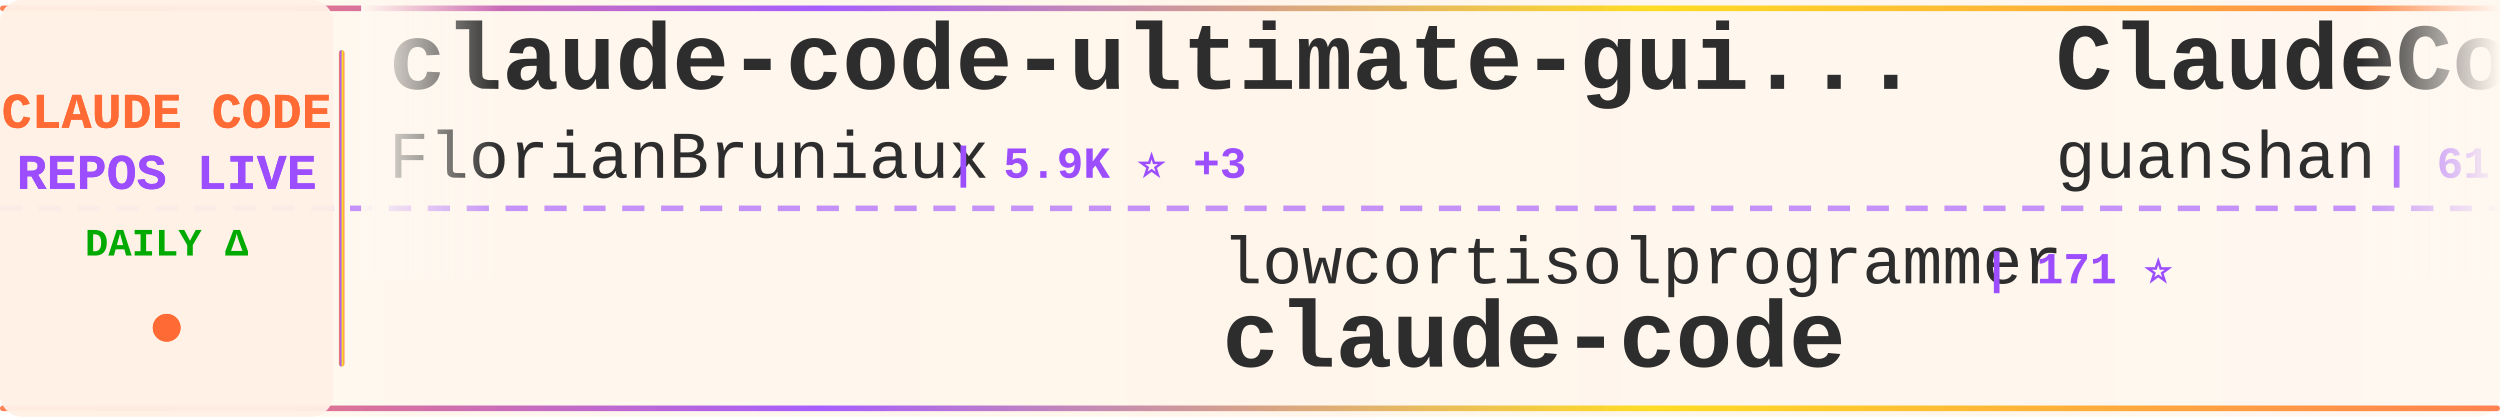
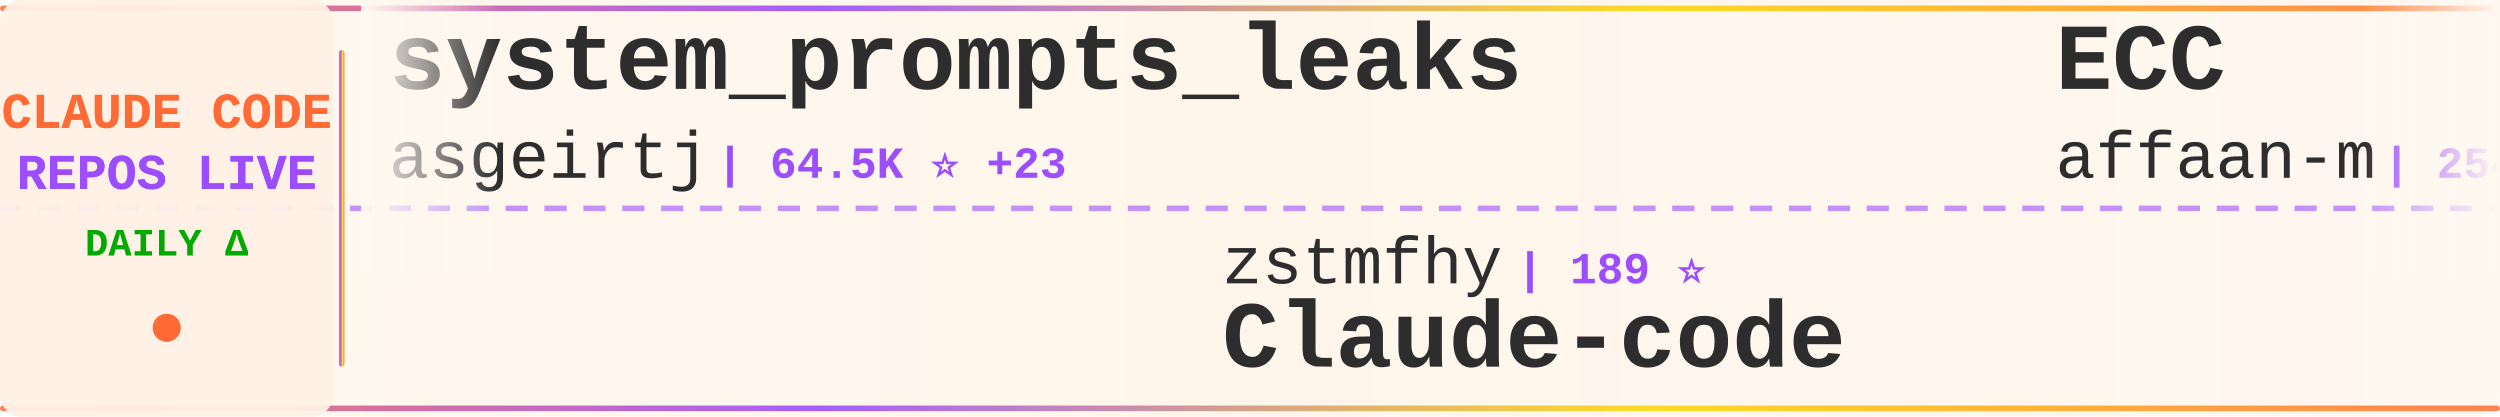
<svg xmlns="http://www.w3.org/2000/svg" width="900" height="150">
  <defs>
    <linearGradient id="tickerBg" x1="0%" y1="0%" x2="100%" y2="0%">
      <stop offset="0%" style="stop-color:#fff8f0;stop-opacity:0.98" />
      <stop offset="50%" style="stop-color:#fff5eb;stop-opacity:1" />
      <stop offset="100%" style="stop-color:#fff8f0;stop-opacity:0.98" />
    </linearGradient>
    <linearGradient id="borderGrad" x1="0%" y1="0%" x2="100%" y2="0%">
      <stop offset="0%" style="stop-color:#FF6B35;stop-opacity:0.85">
        <animate attributeName="stop-opacity" values="0.85;1;0.85" dur="2s" repeatCount="indefinite" />
      </stop>
      <stop offset="33%" style="stop-color:#9C4EFF;stop-opacity:0.9">
        <animate attributeName="stop-opacity" values="0.9;1;0.9" dur="2.2s" repeatCount="indefinite" />
      </stop>
      <stop offset="66%" style="stop-color:#FFD700;stop-opacity:0.85">
        <animate attributeName="stop-opacity" values="0.85;1;0.85" dur="1.8s" repeatCount="indefinite" />
      </stop>
      <stop offset="100%" style="stop-color:#FF6B35;stop-opacity:0.85">
        <animate attributeName="stop-opacity" values="0.85;1;0.85" dur="2s" repeatCount="indefinite" />
      </stop>
    </linearGradient>
    <filter id="textGlow">
      <feGaussianBlur stdDeviation="0.15" result="coloredBlur" />
      <feMerge>
        <feMergeNode in="coloredBlur" />
        <feMergeNode in="SourceGraphic" />
      </feMerge>
    </filter>
    <filter id="metricGlow">
      <feGaussianBlur stdDeviation="0.2" result="coloredBlur" />
      <feMerge>
        <feMergeNode in="coloredBlur" />
        <feMergeNode in="SourceGraphic" />
      </feMerge>
    </filter>
    <linearGradient id="leftFade" x1="0%" y1="0%" x2="100%" y2="0%">
      <stop offset="0%" style="stop-color:#fff8f0;stop-opacity:1" />
      <stop offset="100%" style="stop-color:#fff8f0;stop-opacity:0" />
    </linearGradient>
    <linearGradient id="rightFade" x1="0%" y1="0%" x2="100%" y2="0%">
      <stop offset="0%" style="stop-color:#fff8f0;stop-opacity:0" />
      <stop offset="100%" style="stop-color:#fff8f0;stop-opacity:1" />
    </linearGradient>
  </defs>
  <rect width="900" height="150" fill="url(#tickerBg)" rx="8" />
  <rect x="0" y="2" width="900" height="2" fill="url(#borderGrad)" rx="1" />
  <rect x="0" y="146" width="900" height="2" fill="url(#borderGrad)" rx="1" />
  <line x1="0" y1="75" x2="900" y2="75" stroke="#9C4EFF" stroke-width="2" stroke-dasharray="8 6" opacity="0.6" />
  <rect x="0" y="0" width="120" height="150" fill="#fff0e6" opacity="0.95" rx="8" />
  <text x="60" y="46" font-family="'Courier New', monospace" font-size="18" font-weight="bold" fill="#FF6B35" text-anchor="middle" filter="url(#textGlow)">
    CLAUDE CODE
  </text>
  <text x="60" y="68" font-family="'Courier New', monospace" font-size="18" font-weight="bold" fill="#9C4EFF" text-anchor="middle" filter="url(#textGlow)">
    REPOS LIVE
  </text>
  <text x="60" y="92" font-family="'Courier New', monospace" font-size="14" font-weight="bold" fill="#00aa00" text-anchor="middle">
    DAILY Δ
  </text>
  <circle cx="60" cy="118" r="5" fill="#FF6B35" filter="url(#metricGlow)">
    <animate attributeName="r" values="4;6;4" dur="1.5s" repeatCount="indefinite" />
    <animate attributeName="opacity" values="0.6;1;0.6" dur="1.5s" repeatCount="indefinite" />
  </circle>
  <rect x="122" y="18" width="2" height="114" fill="url(#borderGrad)" rx="1" />
  <clipPath id="tickerClip">
    <rect x="130" y="0" width="770" height="150" />
  </clipPath>
  <g clip-path="url(#tickerClip)">
    <g id="tickerItems">
      <animateTransform attributeName="transform" attributeType="XML" type="translate" from="0 0" to="-3000 0" dur="54s" repeatCount="indefinite" />
      <g transform="translate(0, 0)">
-         <text x="140" y="32" font-family="'Courier New', monospace" font-size="34" font-weight="bold" fill="#2d2d2d">claude-code-ultimate-gui...</text>
-         <text x="140" y="64" font-family="'Courier New', monospace" font-size="24" font-weight="normal" fill="#2d2d2d" opacity="1.0">FlorianBruniaux</text>
-         <text x="342" y="64" font-family="'Courier New', monospace" font-size="16" font-weight="bold" fill="#9C4EFF"> | 5.9K ⭐ +3</text>
+         <text x="140" y="32" font-family="'Courier New', monospace" font-size="34" font-weight="bold" fill="#2d2d2d">system_prompts_leaks</text>
+         <text x="140" y="64" font-family="'Courier New', monospace" font-size="24" font-weight="normal" fill="#2d2d2d" opacity="1.0">asgeirtj</text>
+         <text x="258" y="64" font-family="'Courier New', monospace" font-size="16" font-weight="bold" fill="#9C4EFF"> | 64.5K ⭐ +23</text>
      </g>
      <g transform="translate(300, 0)">
+         <text x="140" y="102" font-family="'Courier New', monospace" font-size="24" font-weight="normal" fill="#2d2d2d" opacity="1.0">zstmfhy</text>
+         <text x="246" y="102" font-family="'Courier New', monospace" font-size="16" font-weight="bold" fill="#9C4EFF"> | 189 ⭐</text>
+         <text x="140" y="132" font-family="'Courier New', monospace" font-size="34" font-weight="bold" fill="#2d2d2d">Claude-code</text>
+       </g>
+       <g transform="translate(600, 0)">
+         <text x="140" y="32" font-family="'Courier New', monospace" font-size="34" font-weight="bold" fill="#2d2d2d">ECC</text>
+         <text x="140" y="64" font-family="'Courier New', monospace" font-size="24" font-weight="normal" fill="#2d2d2d" opacity="1.0">affaan-m</text>
+         <text x="258" y="64" font-family="'Courier New', monospace" font-size="16" font-weight="bold" fill="#9C4EFF"> | 254.4K ⭐ +235</text>
+       </g>
+       <g transform="translate(900, 0)">
        <text x="140" y="102" font-family="'Courier New', monospace" font-size="24" font-weight="normal" fill="#2d2d2d" opacity="1.0">lowcortisolprogrammer</text>
        <text x="414" y="102" font-family="'Courier New', monospace" font-size="16" font-weight="bold" fill="#9C4EFF"> | 171 ⭐</text>
        <text x="140" y="132" font-family="'Courier New', monospace" font-size="34" font-weight="bold" fill="#2d2d2d">claude-code</text>
      </g>
-       <g transform="translate(600, 0)">
+       <g transform="translate(1200, 0)">
+         <text x="140" y="32" font-family="'Courier New', monospace" font-size="34" font-weight="bold" fill="#2d2d2d">claude-code-workflows</text>
+         <text x="140" y="64" font-family="'Courier New', monospace" font-size="24" font-weight="normal" fill="#2d2d2d" opacity="1.0">OneRedOak</text>
+         <text x="270" y="64" font-family="'Courier New', monospace" font-size="16" font-weight="bold" fill="#9C4EFF"> | 3.9K ⭐</text>
+       </g>
+       <g transform="translate(1500, 0)">
+         <text x="140" y="102" font-family="'Courier New', monospace" font-size="24" font-weight="normal" fill="#2d2d2d" opacity="1.0">centminmod</text>
+         <text x="282" y="102" font-family="'Courier New', monospace" font-size="16" font-weight="bold" fill="#9C4EFF"> | 2.6K ⭐ +1</text>
+         <text x="140" y="132" font-family="'Courier New', monospace" font-size="34" font-weight="bold" fill="#2d2d2d">my-claude-code-setup</text>
+       </g>
+       <g transform="translate(1800, 0)">
        <text x="140" y="32" font-family="'Courier New', monospace" font-size="34" font-weight="bold" fill="#2d2d2d">ClaudeCode</text>
        <text x="140" y="64" font-family="'Courier New', monospace" font-size="24" font-weight="normal" fill="#2d2d2d" opacity="1.0">guanshan</text>
        <text x="258" y="64" font-family="'Courier New', monospace" font-size="16" font-weight="bold" fill="#9C4EFF"> | 61 ⭐</text>
      </g>
-       <g transform="translate(900, 0)">
-         <text x="140" y="102" font-family="'Courier New', monospace" font-size="24" font-weight="normal" fill="#2d2d2d" opacity="1.0">anthropics</text>
-         <text x="282" y="102" font-family="'Courier New', monospace" font-size="16" font-weight="bold" fill="#9C4EFF"> | 8.8K ⭐ +1</text>
-         <text x="140" y="132" font-family="'Courier New', monospace" font-size="34" font-weight="bold" fill="#2d2d2d">claude-code-action</text>
+       <g transform="translate(2100, 0)">
+         <text x="140" y="102" font-family="'Courier New', monospace" font-size="24" font-weight="normal" fill="#2d2d2d" opacity="1.0">mehmoodosman</text>
+         <text x="306" y="102" font-family="'Courier New', monospace" font-size="16" font-weight="bold" fill="#9C4EFF"> | 174 ⭐</text>
+         <text x="140" y="132" font-family="'Courier New', monospace" font-size="34" font-weight="bold" fill="#2d2d2d">claude-code</text>
      </g>
-       <g transform="translate(1200, 0)">
-         <text x="140" y="32" font-family="'Courier New', monospace" font-size="34" font-weight="bold" fill="#2d2d2d">Auto-claude-code-researc...</text>
-         <text x="140" y="64" font-family="'Courier New', monospace" font-size="24" font-weight="normal" fill="#2d2d2d" opacity="1.0">wanshuiyin</text>
-         <text x="282" y="64" font-family="'Courier New', monospace" font-size="16" font-weight="bold" fill="#9C4EFF"> | 15.9K ⭐ +5</text>
+       <g transform="translate(2400, 0)">
+         <text x="140" y="32" font-family="'Courier New', monospace" font-size="34" font-weight="bold" fill="#2d2d2d">claude-code-hooks-master...</text>
+         <text x="140" y="64" font-family="'Courier New', monospace" font-size="24" font-weight="normal" fill="#2d2d2d" opacity="1.0">disler</text>
+         <text x="234" y="64" font-family="'Courier New', monospace" font-size="16" font-weight="bold" fill="#9C4EFF"> | 3.9K ⭐</text>
      </g>
-       <g transform="translate(1500, 0)">
-         <text x="140" y="102" font-family="'Courier New', monospace" font-size="24" font-weight="normal" fill="#2d2d2d" opacity="1.0">fazxes</text>
-         <text x="234" y="102" font-family="'Courier New', monospace" font-size="16" font-weight="bold" fill="#9C4EFF"> | 237 ⭐</text>
+       <g transform="translate(2700, 0)">
+         <text x="140" y="102" font-family="'Courier New', monospace" font-size="24" font-weight="normal" fill="#2d2d2d" opacity="1.0">Piebald-AI</text>
+         <text x="282" y="102" font-family="'Courier New', monospace" font-size="16" font-weight="bold" fill="#9C4EFF"> | 12.6K ⭐ +3</text>
+         <text x="140" y="132" font-family="'Courier New', monospace" font-size="34" font-weight="bold" fill="#2d2d2d">claude-code-system-promp...</text>
+       </g>
+       <g transform="translate(3000, 0)">
+         <text x="140" y="32" font-family="'Courier New', monospace" font-size="34" font-weight="bold" fill="#2d2d2d">system_prompts_leaks</text>
+         <text x="140" y="64" font-family="'Courier New', monospace" font-size="24" font-weight="normal" fill="#2d2d2d" opacity="1.0">asgeirtj</text>
+         <text x="258" y="64" font-family="'Courier New', monospace" font-size="16" font-weight="bold" fill="#9C4EFF"> | 64.5K ⭐ +23</text>
+       </g>
+       <g transform="translate(3300, 0)">
+         <text x="140" y="102" font-family="'Courier New', monospace" font-size="24" font-weight="normal" fill="#2d2d2d" opacity="1.0">zstmfhy</text>
+         <text x="246" y="102" font-family="'Courier New', monospace" font-size="16" font-weight="bold" fill="#9C4EFF"> | 189 ⭐</text>
        <text x="140" y="132" font-family="'Courier New', monospace" font-size="34" font-weight="bold" fill="#2d2d2d">Claude-code</text>
      </g>
-       <g transform="translate(1800, 0)">
-         <text x="140" y="32" font-family="'Courier New', monospace" font-size="34" font-weight="bold" fill="#2d2d2d">claude-code-spec-workflo...</text>
-         <text x="140" y="64" font-family="'Courier New', monospace" font-size="24" font-weight="normal" fill="#2d2d2d" opacity="1.0">Pimzino</text>
-         <text x="246" y="64" font-family="'Courier New', monospace" font-size="16" font-weight="bold" fill="#9C4EFF"> | 3.9K ⭐</text>
+       <g transform="translate(3600, 0)">
+         <text x="140" y="32" font-family="'Courier New', monospace" font-size="34" font-weight="bold" fill="#2d2d2d">ECC</text>
+         <text x="140" y="64" font-family="'Courier New', monospace" font-size="24" font-weight="normal" fill="#2d2d2d" opacity="1.0">affaan-m</text>
+         <text x="258" y="64" font-family="'Courier New', monospace" font-size="16" font-weight="bold" fill="#9C4EFF"> | 254.4K ⭐ +235</text>
      </g>
-       <g transform="translate(2100, 0)">
-         <text x="140" y="102" font-family="'Courier New', monospace" font-size="24" font-weight="normal" fill="#2d2d2d" opacity="1.0">AICoderTudou</text>
-         <text x="306" y="102" font-family="'Courier New', monospace" font-size="16" font-weight="bold" fill="#9C4EFF"> | 495 ⭐</text>
-         <text x="140" y="132" font-family="'Courier New', monospace" font-size="34" font-weight="bold" fill="#2d2d2d">claude-code-tudou</text>
-       </g>
-       <g transform="translate(2400, 0)">
-         <text x="140" y="32" font-family="'Courier New', monospace" font-size="34" font-weight="bold" fill="#2d2d2d">awesome-claude-code-suba...</text>
-         <text x="140" y="64" font-family="'Courier New', monospace" font-size="24" font-weight="normal" fill="#2d2d2d" opacity="1.0">VoltAgent</text>
-         <text x="270" y="64" font-family="'Courier New', monospace" font-size="16" font-weight="bold" fill="#9C4EFF"> | 24.9K ⭐ +7</text>
-       </g>
-       <g transform="translate(2700, 0)">
-         <text x="140" y="102" font-family="'Courier New', monospace" font-size="24" font-weight="normal" fill="#2d2d2d" opacity="1.0">ding113</text>
-         <text x="246" y="102" font-family="'Courier New', monospace" font-size="16" font-weight="bold" fill="#9C4EFF"> | 3.4K ⭐ +1</text>
-         <text x="140" y="132" font-family="'Courier New', monospace" font-size="34" font-weight="bold" fill="#2d2d2d">claude-code-hub</text>
-       </g>
-       <g transform="translate(3000, 0)">
-         <text x="140" y="32" font-family="'Courier New', monospace" font-size="34" font-weight="bold" fill="#2d2d2d">claude-code-ultimate-gui...</text>
-         <text x="140" y="64" font-family="'Courier New', monospace" font-size="24" font-weight="normal" fill="#2d2d2d" opacity="1.0">FlorianBruniaux</text>
-         <text x="342" y="64" font-family="'Courier New', monospace" font-size="16" font-weight="bold" fill="#9C4EFF"> | 5.9K ⭐ +3</text>
-       </g>
-       <g transform="translate(3300, 0)">
+       <g transform="translate(3900, 0)">
        <text x="140" y="102" font-family="'Courier New', monospace" font-size="24" font-weight="normal" fill="#2d2d2d" opacity="1.0">lowcortisolprogrammer</text>
        <text x="414" y="102" font-family="'Courier New', monospace" font-size="16" font-weight="bold" fill="#9C4EFF"> | 171 ⭐</text>
        <text x="140" y="132" font-family="'Courier New', monospace" font-size="34" font-weight="bold" fill="#2d2d2d">claude-code</text>
-       </g>
-       <g transform="translate(3600, 0)">
-         <text x="140" y="32" font-family="'Courier New', monospace" font-size="34" font-weight="bold" fill="#2d2d2d">ClaudeCode</text>
-         <text x="140" y="64" font-family="'Courier New', monospace" font-size="24" font-weight="normal" fill="#2d2d2d" opacity="1.0">guanshan</text>
-         <text x="258" y="64" font-family="'Courier New', monospace" font-size="16" font-weight="bold" fill="#9C4EFF"> | 61 ⭐</text>
-       </g>
-       <g transform="translate(3900, 0)">
-         <text x="140" y="102" font-family="'Courier New', monospace" font-size="24" font-weight="normal" fill="#2d2d2d" opacity="1.0">anthropics</text>
-         <text x="282" y="102" font-family="'Courier New', monospace" font-size="16" font-weight="bold" fill="#9C4EFF"> | 8.8K ⭐ +1</text>
-         <text x="140" y="132" font-family="'Courier New', monospace" font-size="34" font-weight="bold" fill="#2d2d2d">claude-code-action</text>
      </g>
    </g>
  </g>
  <rect x="130" y="0" width="50" height="100" fill="url(#leftFade)" />
  <rect x="850" y="0" width="50" height="100" fill="url(#rightFade)" />
</svg>
